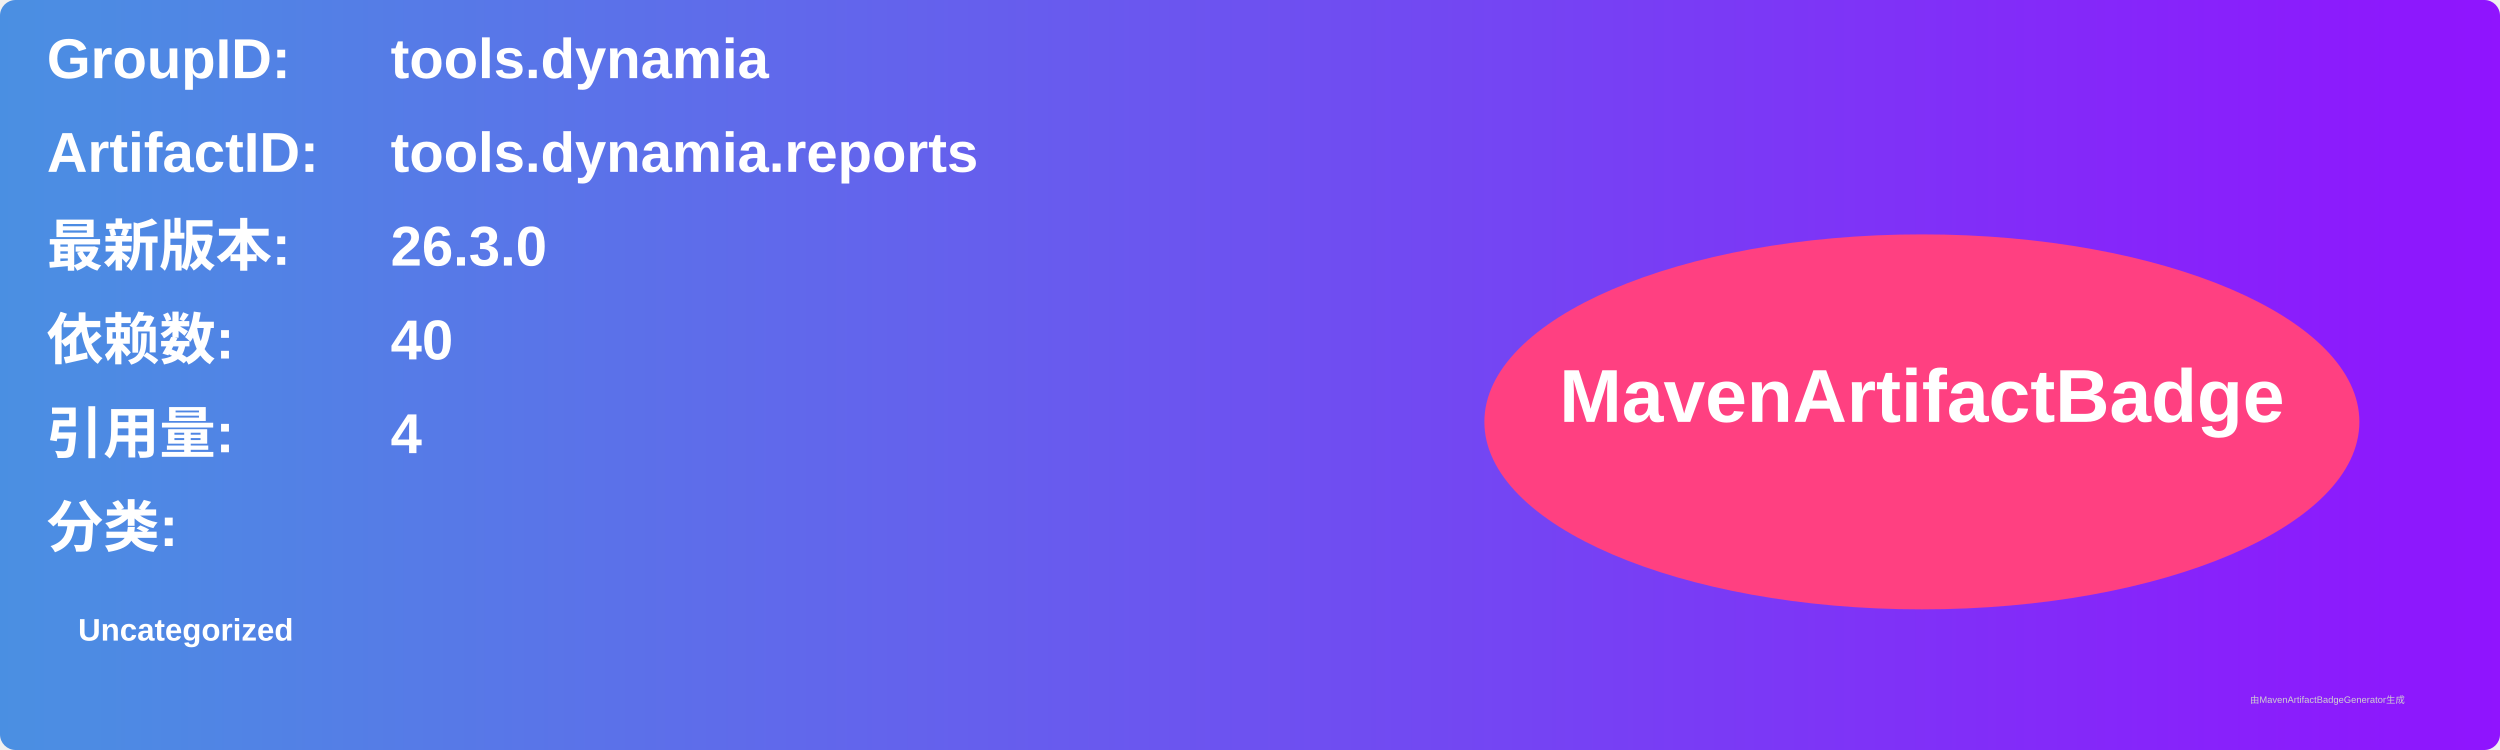
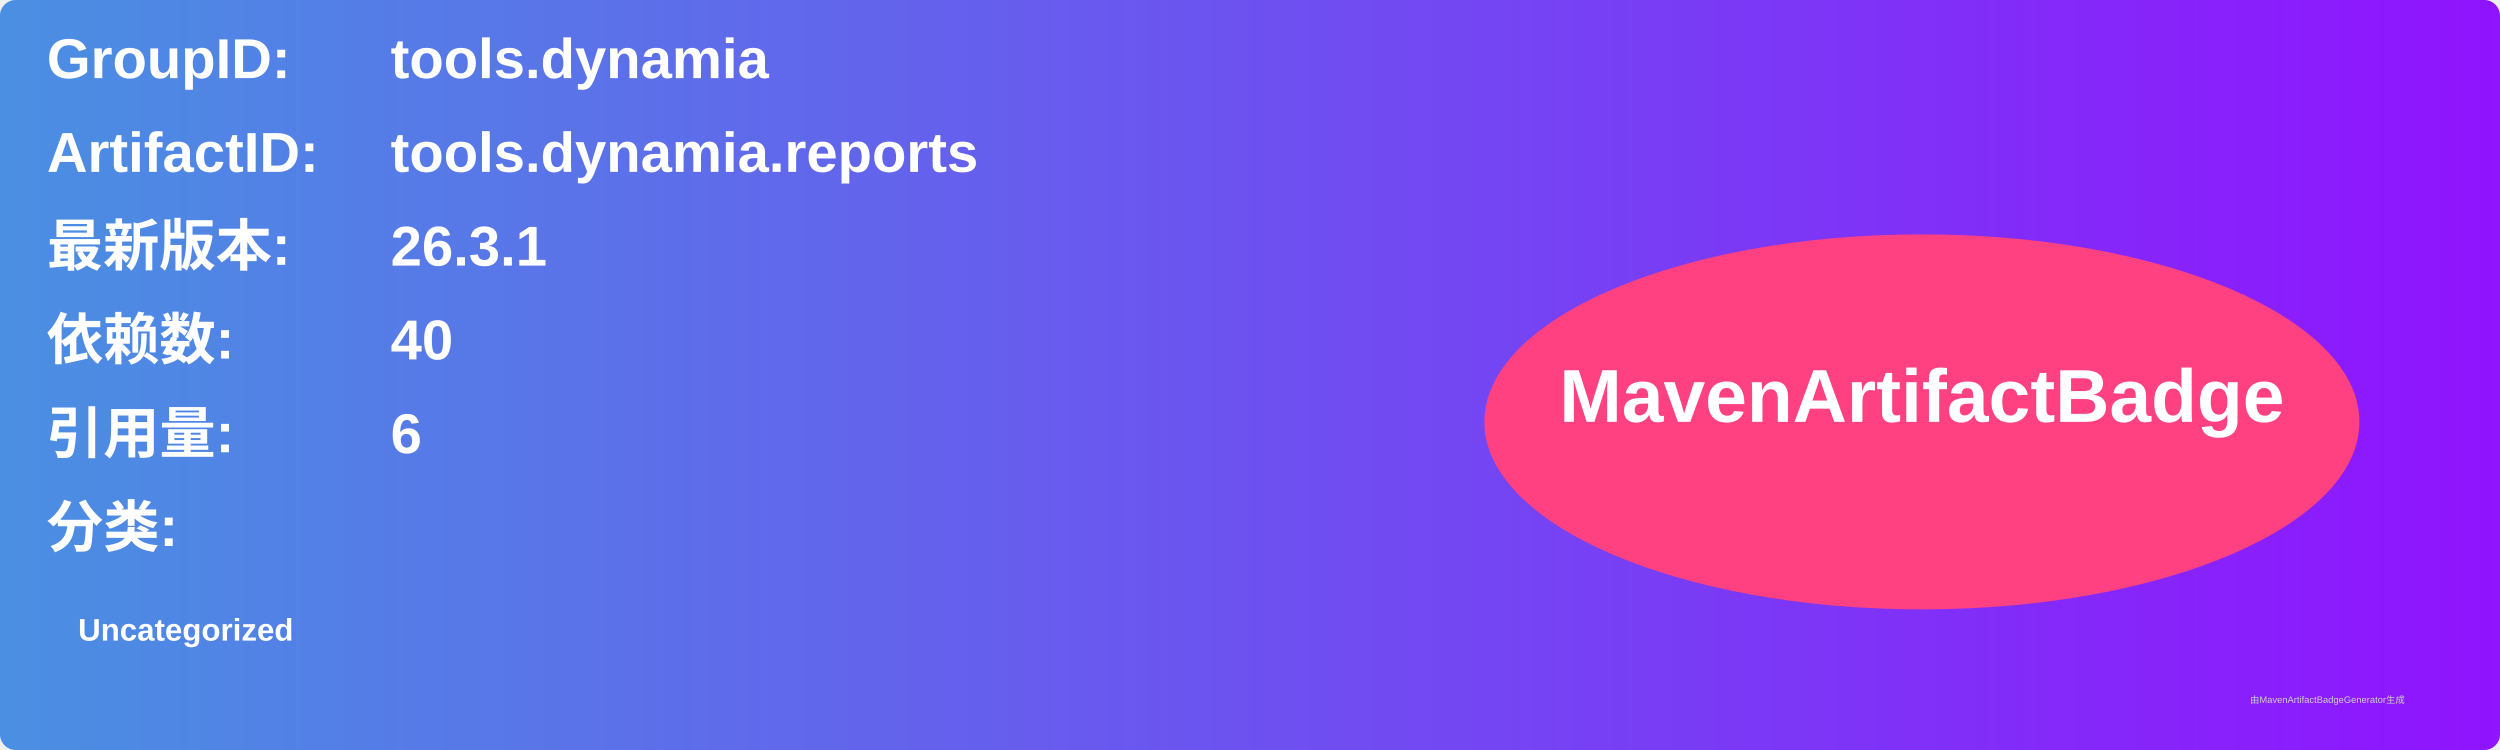
<svg xmlns="http://www.w3.org/2000/svg" width="800" height="240" viewBox="0 0 800 240">
  <linearGradient id="grad" x1="0%" y1="0%" x2="100%" y2="0%">
    <stop offset="0%" stop-color="#4a90e2" />
    <stop offset="100%" stop-color="#9013fe" />
  </linearGradient>
  <rect width="100%" height="100%" rx="5" ry="5" fill="url(#grad)" />
  <g transform="translate(15, 15)">
    <text x="0" y="10" font-family="Arial" font-size="18" fill="white" font-weight="bold" width="260">GroupID:</text>
    <text x="110" y="10" font-family="Arial" font-size="18" fill="white" font-weight="bold" width="460">tools.dynamia</text>
    <text x="0" y="40" font-family="Arial" font-size="18" fill="white" font-weight="bold" width="260">ArtifactID:</text>
    <text x="110" y="40" font-family="Arial" font-size="18" fill="white" font-weight="bold" width="460">tools.dynamia.reports</text>
    <text x="0" y="70" font-family="Arial" font-size="18" fill="white" font-weight="bold">最新版本:</text>
    <text x="110" y="70" font-family="Arial" font-size="18" fill="white" font-weight="bold">
-       <tspan font-weight="bold">26.3.0</tspan>
+       <tspan font-weight="bold">26.3.1</tspan>
    </text>
    <text x="0" y="100" font-family="Arial" font-size="18" fill="white" font-weight="bold">依赖数: </text>
    <text x="110" y="100" font-family="Arial" font-size="18" fill="white">
      <tspan font-weight="bold">40</tspan>
    </text>
    <text x="0" y="130" font-family="Arial" font-size="18" fill="white" font-weight="bold">引用量: </text>
    <text x="110" y="130" font-family="Arial" font-size="18" fill="white">
-       <tspan font-weight="bold">4</tspan>
+       <tspan font-weight="bold">6</tspan>
    </text>
    <text x="0" y="160" font-family="Arial" font-size="18" fill="white" font-weight="bold">分类:</text>
    <text x="10" y="190" font-family="Arial" font-size="10" fill="white">
      <tspan font-weight="bold">Uncategorized</tspan>
    </text>
    <ellipse cx="600" cy="120" rx="140" ry="60" fill="#ff4081" />
    <text x="600" y="120" text-anchor="middle" font-family="Arial" font-size="24" fill="white" font-weight="bold">MavenArtifactBadge</text>
  </g>
  <text x="720" y="225" font-family="Arial" font-size="3" fill="#d0d0d0">由MavenArtifactBadgeGenerator生成</text>
</svg>
